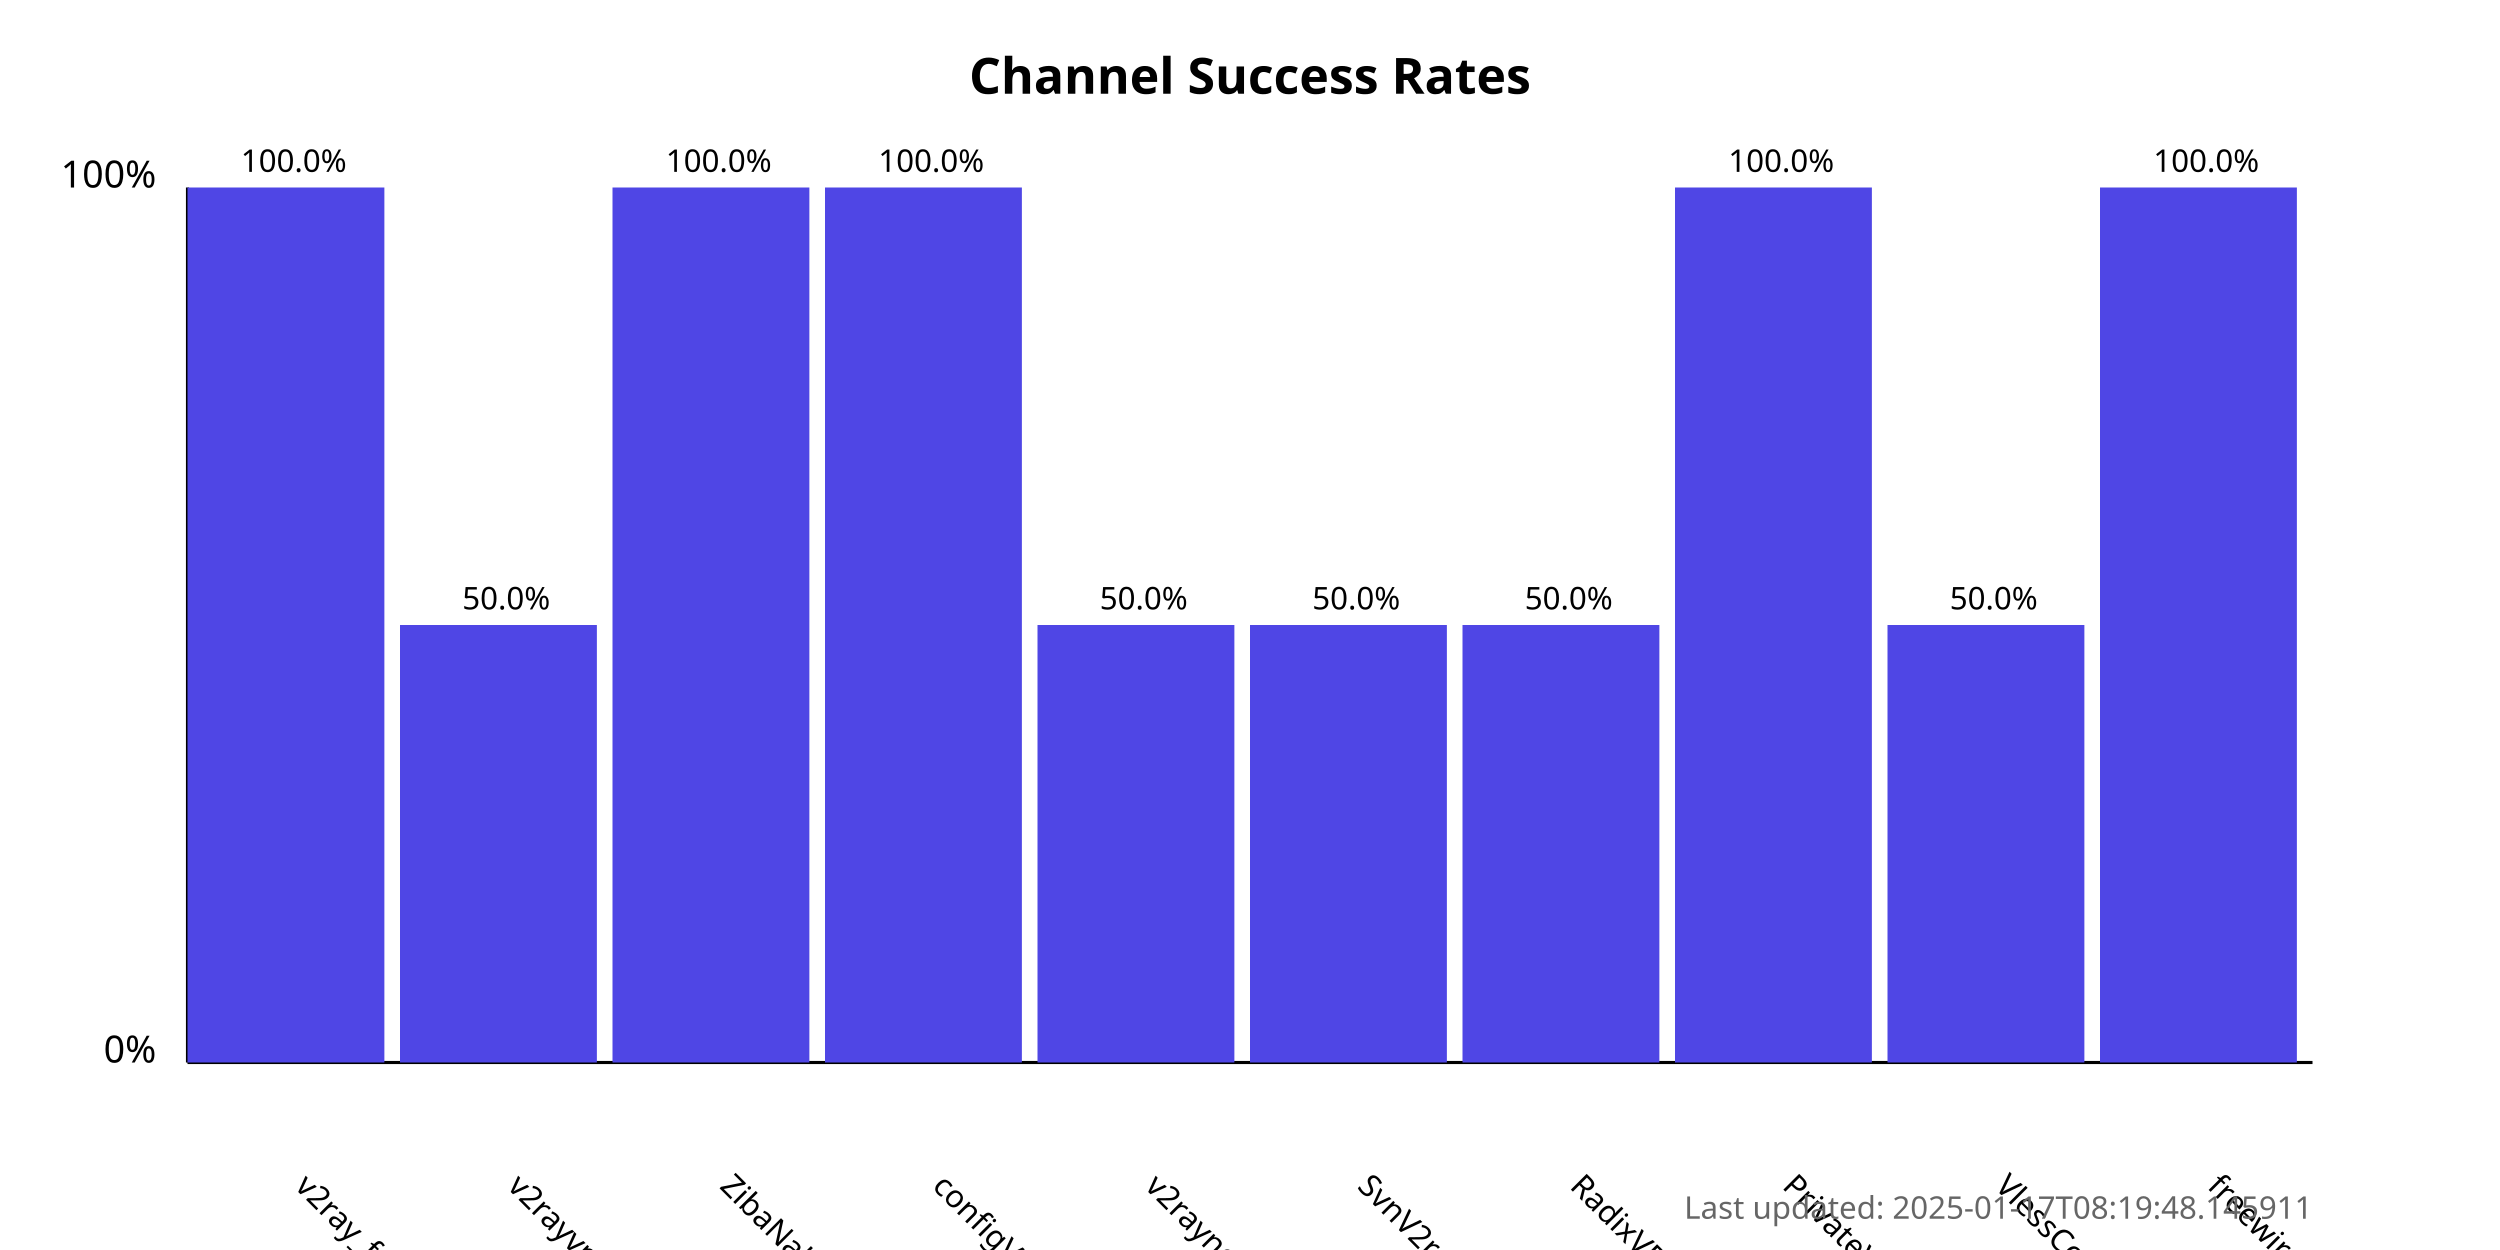
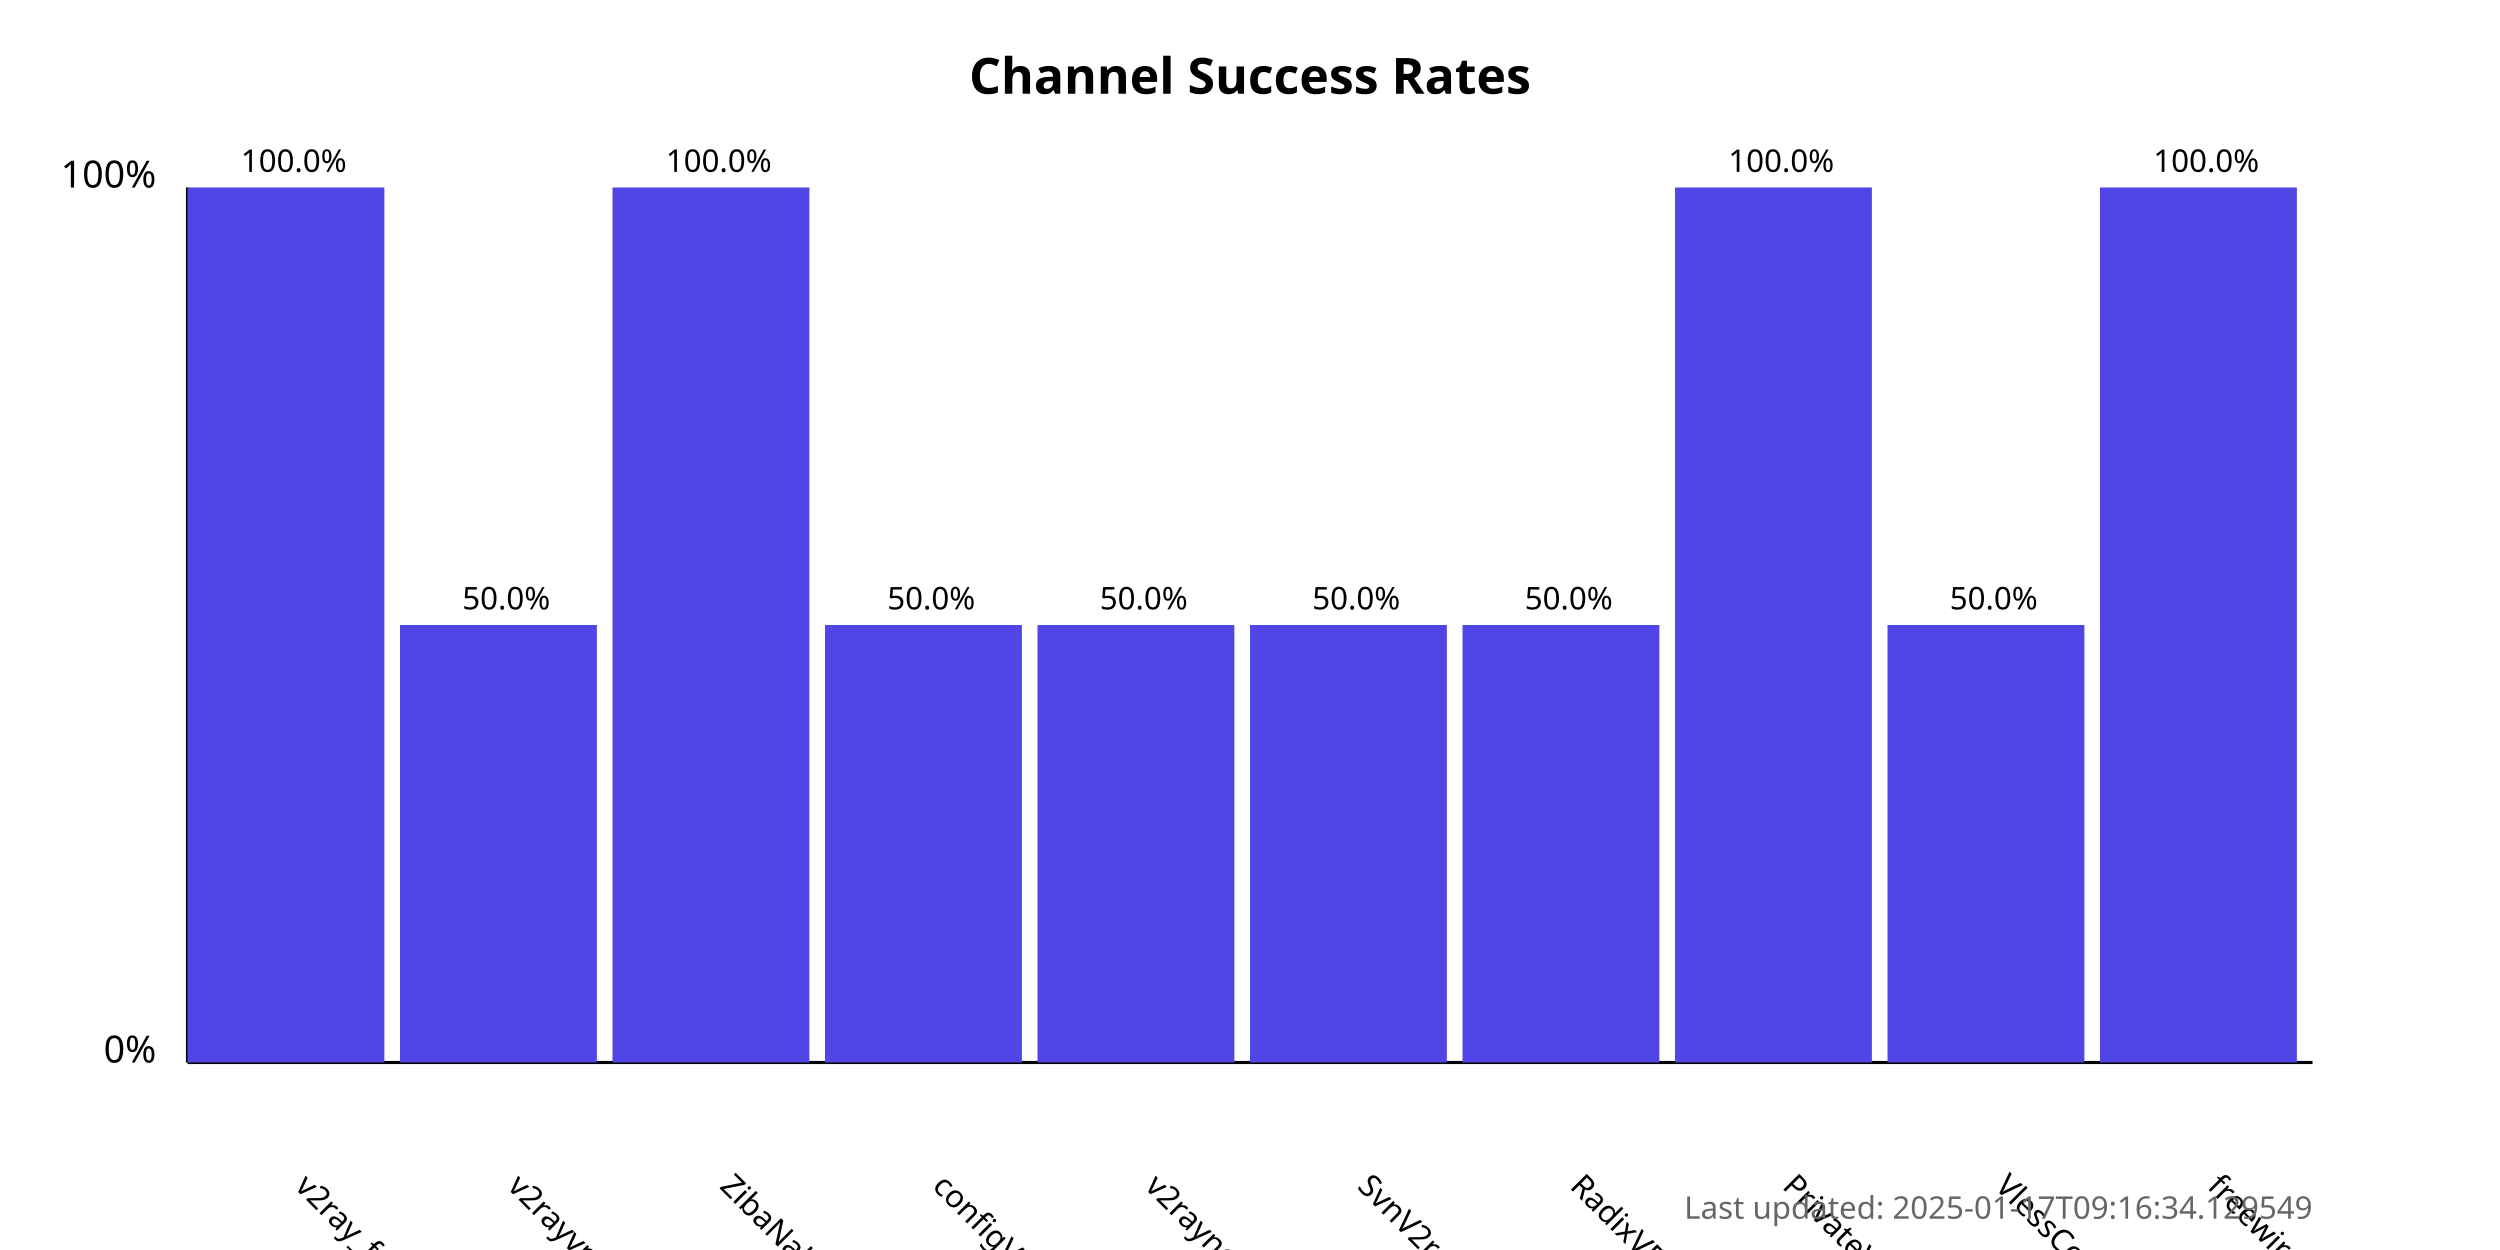
<svg xmlns="http://www.w3.org/2000/svg" width="800" height="400">
  <style>
            .chart-title { font: bold 16px sans-serif; }
            .axis-label { font: 12px sans-serif; }
            .tick-label { font: 10px sans-serif; }
            .bar { fill: #4f46e5; }
            .bar:hover { fill: #6366f1; }
            .timestamp { font: 10px sans-serif; fill: #666; }
        </style>
  <text x="400.0" y="30" text-anchor="middle" class="chart-title">
            Channel Success Rates
        </text>
  <line x1="60" y1="340" x2="60" y2="60" stroke="black" stroke-width="1" />
  <line x1="60" y1="340" x2="740" y2="340" stroke="black" stroke-width="1" />
  <text x="50" y="340" text-anchor="end" class="axis-label">0%</text>
  <text x="50" y="60" text-anchor="end" class="axis-label">100%</text>
  <g>
    <rect x="60" y="60.0" width="63.0" height="280.0" class="bar" />
    <text x="94.0" y="380" transform="rotate(45, 94.0, 380)" text-anchor="start" class="tick-label">
                v2ray_free_conf
            </text>
    <text x="94.0" y="55.0" text-anchor="middle" class="tick-label">
                100.0%
            </text>
  </g>
  <g>
    <rect x="128.0" y="200.0" width="63.0" height="140.0" class="bar" />
    <text x="162.0" y="380" transform="rotate(45, 162.0, 380)" text-anchor="start" class="tick-label">
                v2rayvpno
            </text>
    <text x="162.0" y="195.0" text-anchor="middle" class="tick-label">
                50.0%
            </text>
  </g>
  <g>
    <rect x="196.0" y="60.0" width="63.0" height="280.0" class="bar" />
    <text x="230.0" y="380" transform="rotate(45, 230.0, 380)" text-anchor="start" class="tick-label">
                ZibaNabz
            </text>
    <text x="230.0" y="55.0" text-anchor="middle" class="tick-label">
                100.0%
            </text>
  </g>
  <g>
-     <rect x="264.0" y="60.0" width="63.0" height="280.0" class="bar" />
+     <rect x="264.0" y="200.0" width="63.0" height="140.0" class="bar" />
    <text x="298.0" y="380" transform="rotate(45, 298.0, 380)" text-anchor="start" class="tick-label">
                configV2rayForFree
            </text>
-     <text x="298.0" y="55.0" text-anchor="middle" class="tick-label">
-                 100.0%
+     <text x="298.0" y="195.0" text-anchor="middle" class="tick-label">
+                 50.0%
            </text>
  </g>
  <g>
    <rect x="332.0" y="200.0" width="63.0" height="140.0" class="bar" />
    <text x="366.0" y="380" transform="rotate(45, 366.0, 380)" text-anchor="start" class="tick-label">
                v2rayngvpn
            </text>
    <text x="366.0" y="195.0" text-anchor="middle" class="tick-label">
                50.0%
            </text>
  </g>
  <g>
    <rect x="400.0" y="200.0" width="63.0" height="140.0" class="bar" />
    <text x="434.0" y="380" transform="rotate(45, 434.0, 380)" text-anchor="start" class="tick-label">
                SvnV2ray
            </text>
    <text x="434.0" y="195.0" text-anchor="middle" class="tick-label">
                50.0%
            </text>
  </g>
  <g>
    <rect x="468.0" y="200.0" width="63.0" height="140.0" class="bar" />
    <text x="502.0" y="380" transform="rotate(45, 502.0, 380)" text-anchor="start" class="tick-label">
                RadixVPN
            </text>
    <text x="502.0" y="195.0" text-anchor="middle" class="tick-label">
                50.0%
            </text>
  </g>
  <g>
    <rect x="536.0" y="60.0" width="63.0" height="280.0" class="bar" />
    <text x="570.0" y="380" transform="rotate(45, 570.0, 380)" text-anchor="start" class="tick-label">
                PrivateVPNs
            </text>
    <text x="570.0" y="55.0" text-anchor="middle" class="tick-label">
                100.0%
            </text>
  </g>
  <g>
    <rect x="604.0" y="200.0" width="63.0" height="140.0" class="bar" />
    <text x="638.0" y="380" transform="rotate(45, 638.0, 380)" text-anchor="start" class="tick-label">
                VlessConfig
            </text>
    <text x="638.0" y="195.0" text-anchor="middle" class="tick-label">
                50.0%
            </text>
  </g>
  <g>
    <rect x="672.0" y="60.0" width="63.0" height="280.0" class="bar" />
    <text x="706.0" y="380" transform="rotate(45, 706.0, 380)" text-anchor="start" class="tick-label">
                freewireguard
            </text>
    <text x="706.0" y="55.0" text-anchor="middle" class="tick-label">
                100.0%
            </text>
  </g>
  <text x="740" y="390" text-anchor="end" class="timestamp">
-             Last updated: 2025-01-17T08:19:48.145911
+             Last updated: 2025-01-17T09:16:34.129549
        </text>
</svg>
